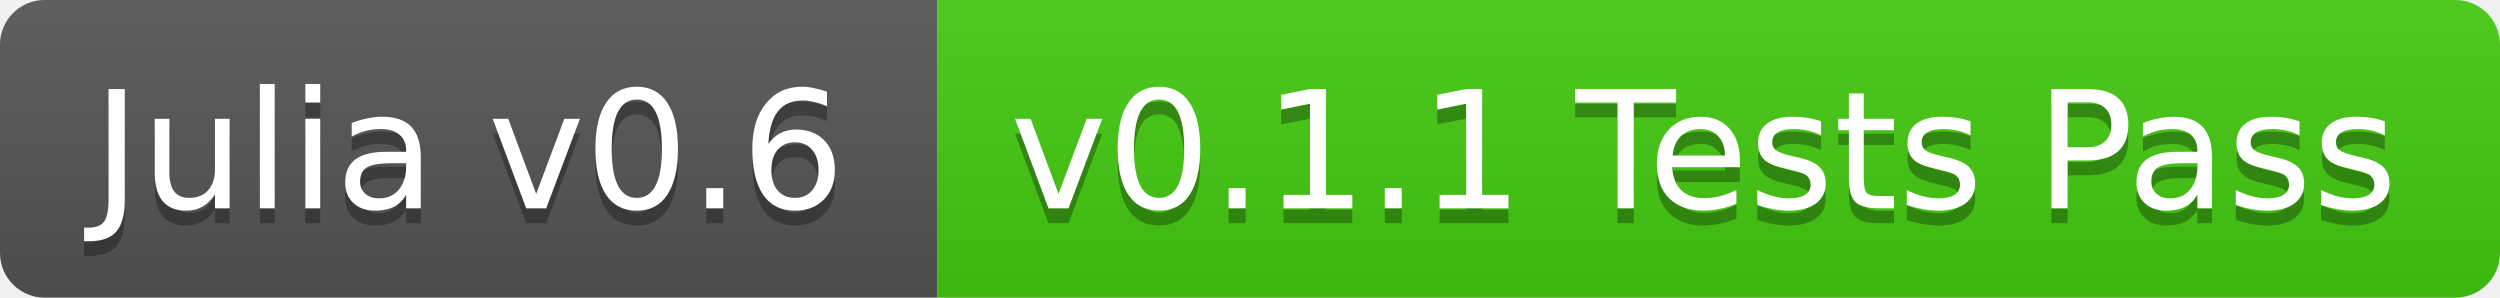
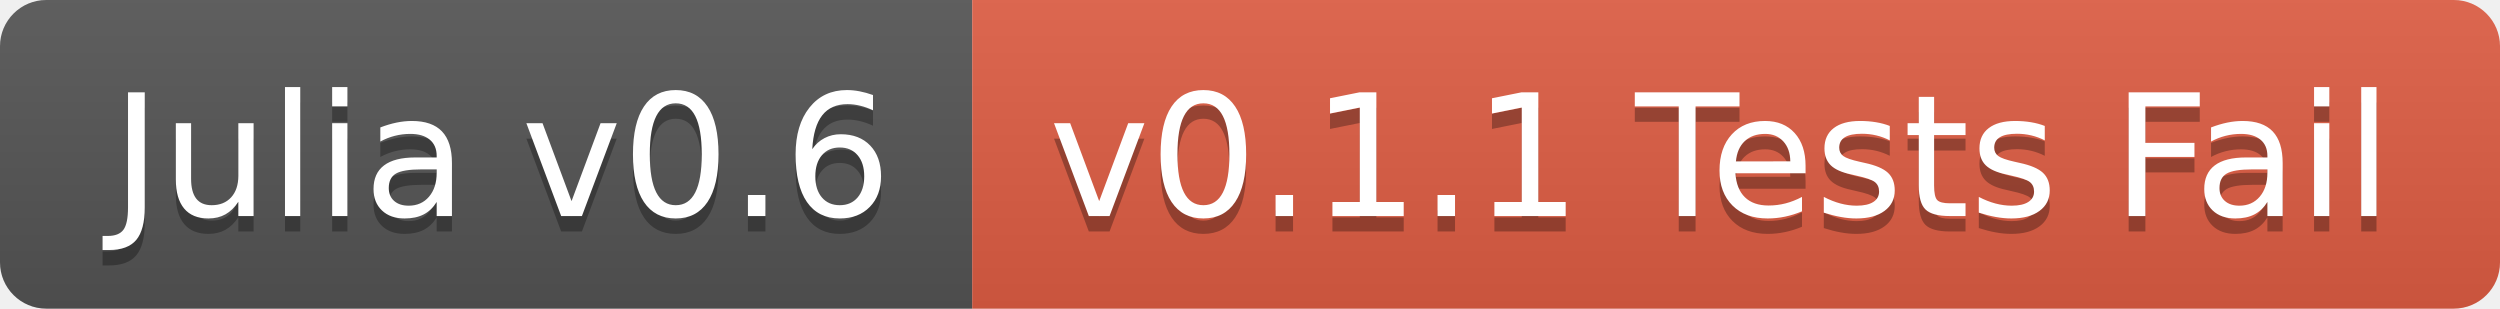
- <svg xmlns="http://www.w3.org/2000/svg" width="168" height="20">
+ <svg xmlns="http://www.w3.org/2000/svg" width="162" height="20">
  <linearGradient id="b" x2="0" y2="100%">
    <stop offset="0" stop-color="#bbb" stop-opacity=".1" />
    <stop offset="1" stop-opacity=".1" />
  </linearGradient>
  <clipPath id="a">
-     <rect width="168" height="20" rx="3" fill="#fff" />
+     <rect width="162" height="20" rx="3" fill="#fff" />
  </clipPath>
  <g clip-path="url(#a)">
    <path fill="#555" d="M0 0h63v20H0z" />
-     <path fill="#4c1" d="M63 0h105v20H63z" />
-     <path fill="url(#b)" d="M0 0h168v20H0z" />
+     <path fill="#e05d44" d="M63 0h99v20H63z" />
+     <path fill="url(#b)" d="M0 0h162v20H0z" />
  </g>
-   <g fill="#fff" text-anchor="middle" font-family="DejaVu Sans,Verdana,Geneva,sans-serif" font-size="11">
-     <text x="31.5" y="15" fill="#010101" fill-opacity=".3">Julia v0.6</text>
-     <text x="31.5" y="14">Julia v0.6</text>
-     <text x="114.5" y="15" fill="#010101" fill-opacity=".3">v0.1.1 Tests Pass</text>
-     <text x="114.5" y="14">v0.1.1 Tests Pass</text>
+   <g fill="#fff" text-anchor="middle" font-family="DejaVu Sans,Verdana,Geneva,sans-serif" font-size="110">
+     <text x="325" y="150" fill="#010101" fill-opacity=".3" transform="scale(.1)" textLength="530">Julia v0.6</text>
+     <text x="325" y="140" transform="scale(.1)" textLength="530">Julia v0.6</text>
+     <text x="1115" y="150" fill="#010101" fill-opacity=".3" transform="scale(.1)" textLength="890">v0.1.1 Tests Fail</text>
+     <text x="1115" y="140" transform="scale(.1)" textLength="890">v0.1.1 Tests Fail</text>
  </g>
</svg>
